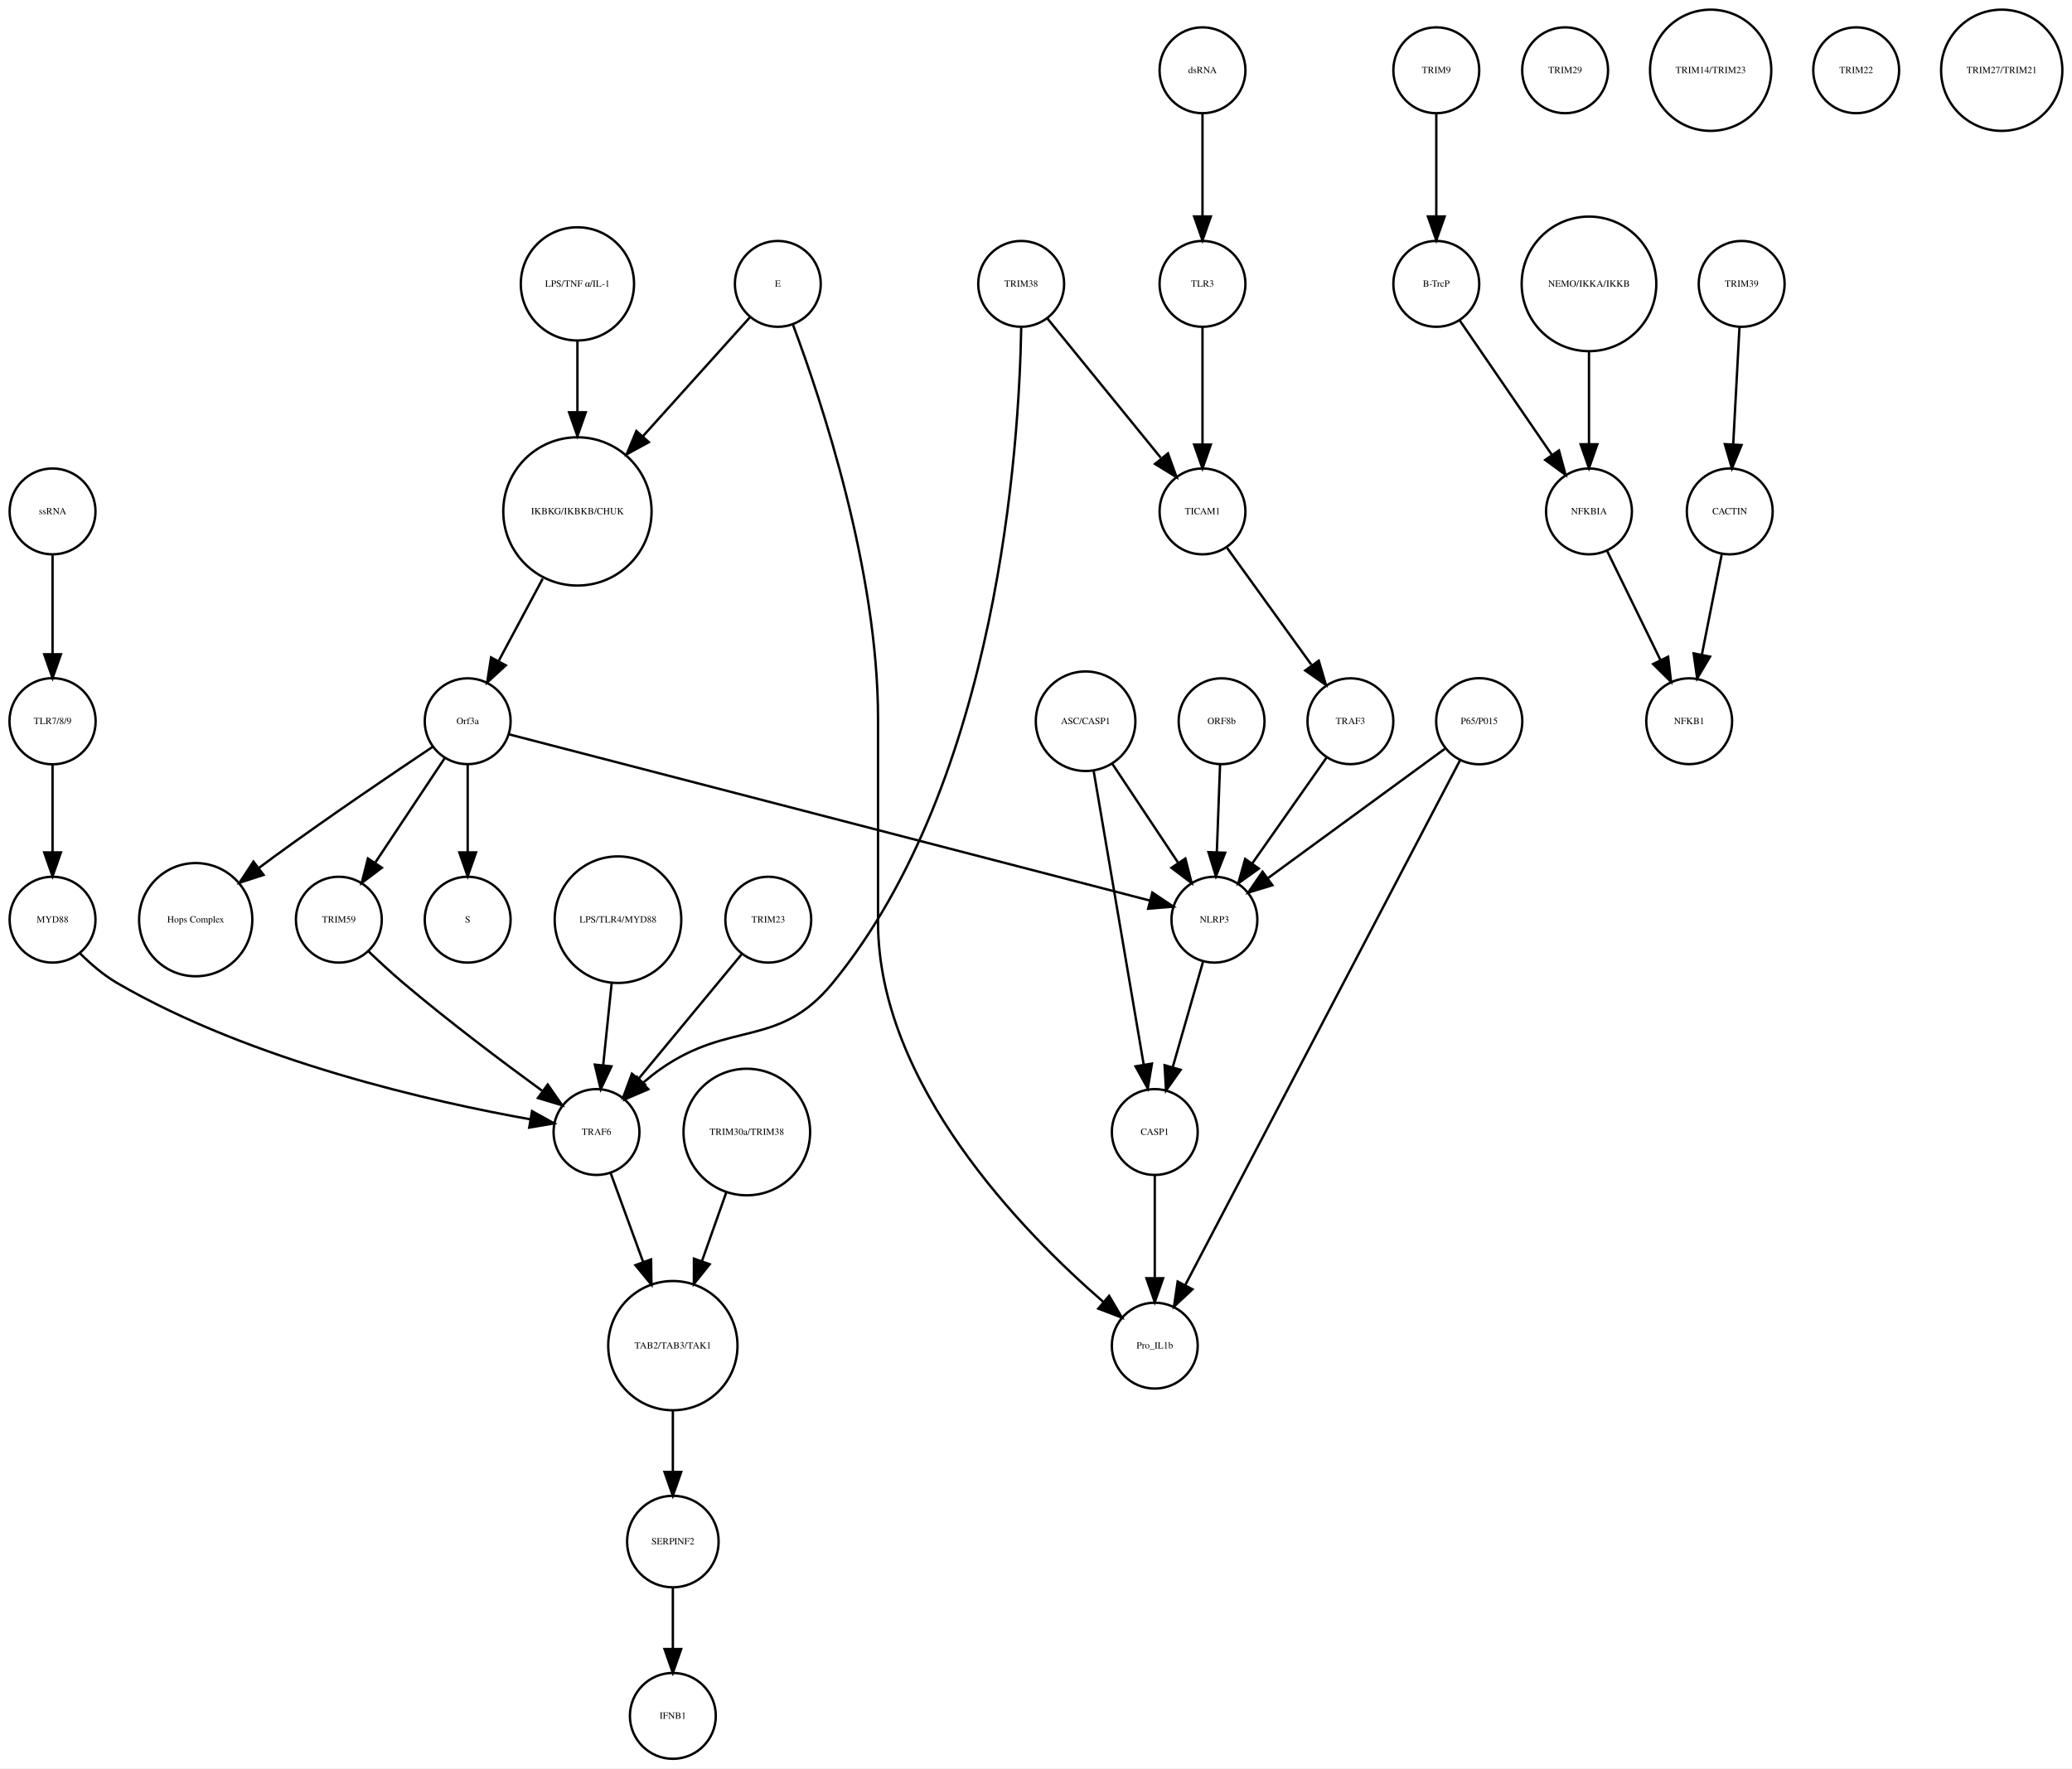
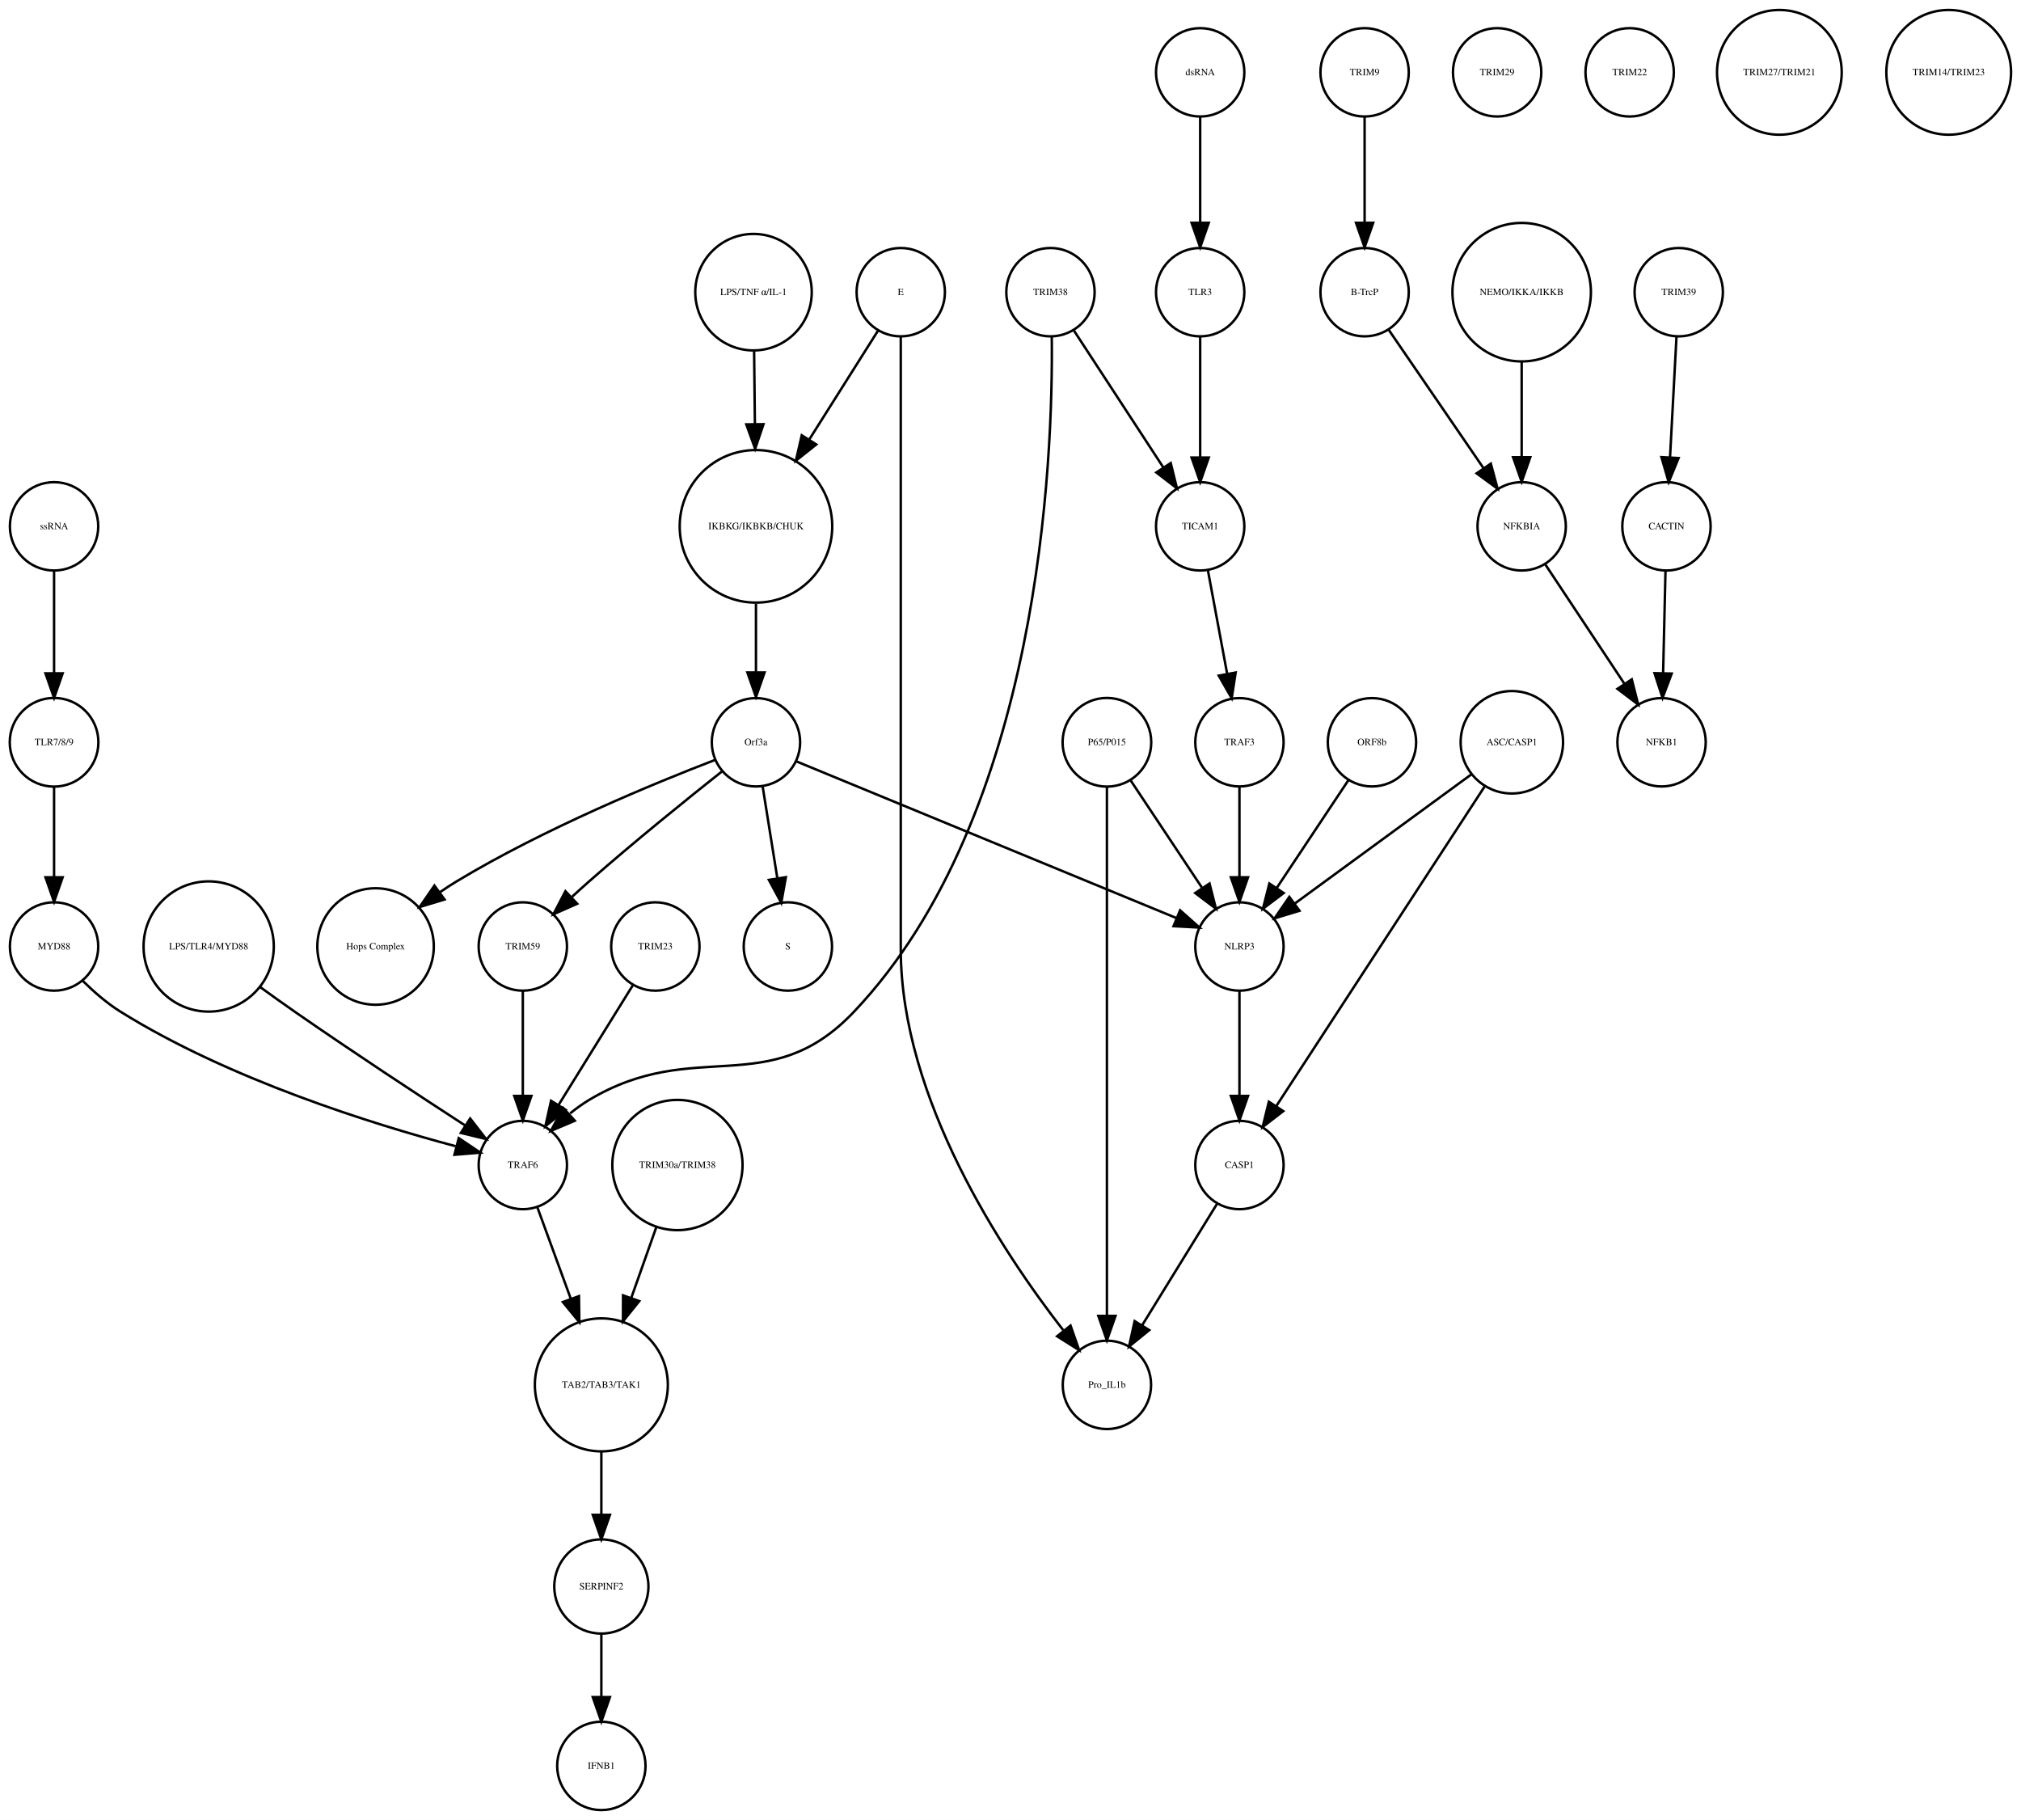
- <svg xmlns="http://www.w3.org/2000/svg" width="868pt" height="741pt" viewBox="0.00 0.00 868.49 741.41">
+ <svg xmlns="http://www.w3.org/2000/svg" width="823pt" height="741pt" viewBox="0.00 0.00 823.49 741.41">
  <g id="graph0" class="graph" transform="scale(1 1) rotate(0) translate(4 737.415)">
-     <polygon fill="white" stroke="none" points="-4,4 -4,-737.415 864.487,-737.415 864.487,4 -4,4" />
+     <polygon fill="white" stroke="none" points="-4,4 -4,-737.415 819.487,-737.415 819.487,4 -4,4" />
    <g id="node1" class="node">
-       <ellipse fill="none" stroke="black" cx="238.031" cy="-522.999" rx="31.08" ry="31.08" />
-       <text text-anchor="middle" x="238.031" y="-521.799" font-family="Times,serif" font-size="4.00">IKBKG/IKBKB/CHUK</text>
+       <ellipse fill="none" stroke="black" cx="304.031" cy="-522.999" rx="31.08" ry="31.08" />
+       <text text-anchor="middle" x="304.031" y="-521.799" font-family="Times,serif" font-size="4.00">IKBKG/IKBKB/CHUK</text>
    </g>
    <g id="node2" class="node">
-       <ellipse fill="none" stroke="black" cx="192.031" cy="-435.026" rx="18" ry="18" />
-       <text text-anchor="middle" x="192.031" y="-433.826" font-family="Times,serif" font-size="4.00">Orf3a</text>
+       <ellipse fill="none" stroke="black" cx="304.031" cy="-435.026" rx="18" ry="18" />
+       <text text-anchor="middle" x="304.031" y="-433.826" font-family="Times,serif" font-size="4.00">Orf3a</text>
    </g>
    <g id="edge1" class="edge">
-       <path fill="none" stroke="black" d="M223.477,-494.796C217.532,-483.686 210.713,-470.943 204.949,-460.168" />
-       <polygon fill="black" stroke="black" points="208.006,-458.463 200.202,-451.297 201.834,-461.766 208.006,-458.463" />
+       <path fill="none" stroke="black" d="M304.031,-491.446C304.031,-482.388 304.031,-472.523 304.031,-463.661" />
+       <polygon fill="black" stroke="black" points="307.531,-463.469 304.031,-453.469 300.531,-463.469 307.531,-463.469" />
    </g>
    <g id="node3" class="node">
-       <ellipse fill="none" stroke="black" cx="192.031" cy="-351.827" rx="18" ry="18" />
-       <text text-anchor="middle" x="192.031" y="-350.627" font-family="Times,serif" font-size="4.00">S</text>
+       <ellipse fill="none" stroke="black" cx="317.031" cy="-351.827" rx="18" ry="18" />
+       <text text-anchor="middle" x="317.031" y="-350.627" font-family="Times,serif" font-size="4.00">S</text>
    </g>
    <g id="edge2" class="edge">
-       <path fill="none" stroke="black" d="M192.031,-416.806C192.031,-406.148 192.031,-392.23 192.031,-380.097" />
-       <polygon fill="black" stroke="black" points="195.531,-380.022 192.031,-370.022 188.531,-380.022 195.531,-380.022" />
+       <path fill="none" stroke="black" d="M306.725,-417.202C308.45,-406.423 310.729,-392.193 312.704,-379.853" />
+       <polygon fill="black" stroke="black" points="316.216,-380.058 314.341,-369.63 309.304,-378.951 316.216,-380.058" />
    </g>
    <g id="node9" class="node">
-       <ellipse fill="none" stroke="black" cx="78.031" cy="-351.827" rx="23.73" ry="23.73" />
-       <text text-anchor="middle" x="78.031" y="-350.627" font-family="Times,serif" font-size="4.00">Hops Complex</text>
+       <ellipse fill="none" stroke="black" cx="149.031" cy="-351.827" rx="23.73" ry="23.73" />
+       <text text-anchor="middle" x="149.031" y="-350.627" font-family="Times,serif" font-size="4.00">Hops Complex</text>
    </g>
    <g id="edge3" class="edge">
-       <path fill="none" stroke="black" d="M177.226,-424.211C160.853,-413.272 133.779,-394.937 111.031,-378.343 108.932,-376.812 106.773,-375.209 104.613,-373.584" />
-       <polygon fill="black" stroke="black" points="106.468,-370.597 96.394,-367.316 102.223,-376.163 106.468,-370.597" />
+       <path fill="none" stroke="black" d="M287.242,-427.79C263.14,-418.525 217.708,-399.884 182.031,-378.343 179.807,-377.001 177.558,-375.533 175.335,-374.002" />
+       <polygon fill="black" stroke="black" points="177.137,-370.984 166.997,-367.913 173.009,-376.637 177.137,-370.984" />
+     </g>
+     <g id="node27" class="node">
+       <ellipse fill="none" stroke="black" cx="209.031" cy="-351.827" rx="18" ry="18" />
+       <text text-anchor="middle" x="209.031" y="-350.627" font-family="Times,serif" font-size="4.00">TRIM59</text>
+     </g>
+     <g id="edge5" class="edge">
+       <path fill="none" stroke="black" d="M290.248,-423.212C276.34,-412.191 254.359,-394.472 236.031,-378.343 233.762,-376.346 231.418,-374.225 229.103,-372.092" />
+       <polygon fill="black" stroke="black" points="231.185,-369.246 221.496,-364.958 226.397,-374.352 231.185,-369.246" />
+     </g>
+     <g id="node28" class="node">
+       <ellipse fill="none" stroke="black" cx="501.031" cy="-351.827" rx="18" ry="18" />
+       <text text-anchor="middle" x="501.031" y="-350.627" font-family="Times,serif" font-size="4.00">NLRP3</text>
+     </g>
+     <g id="edge4" class="edge">
+       <path fill="none" stroke="black" d="M320.488,-427.243C354.832,-413.087 434.342,-380.315 475.427,-363.38" />
+       <polygon fill="black" stroke="black" points="476.848,-366.581 484.759,-359.534 474.18,-360.109 476.848,-366.581" />
+     </g>
+     <g id="node4" class="node">
+       <ellipse fill="none" stroke="black" cx="552.031" cy="-707.959" rx="18" ry="18" />
+       <text text-anchor="middle" x="552.031" y="-706.759" font-family="Times,serif" font-size="4.00">TRIM9</text>
+     </g>
+     <g id="node5" class="node">
+       <ellipse fill="none" stroke="black" cx="552.031" cy="-618.396" rx="18" ry="18" />
+       <text text-anchor="middle" x="552.031" y="-617.196" font-family="Times,serif" font-size="4.00">B-TrcP</text>
+     </g>
+     <g id="edge6" class="edge">
+       <path fill="none" stroke="black" d="M552.031,-689.659C552.031,-677.426 552.031,-660.775 552.031,-646.753" />
+       <polygon fill="black" stroke="black" points="555.531,-646.659 552.031,-636.659 548.531,-646.659 555.531,-646.659" />
+     </g>
+     <g id="node32" class="node">
+       <ellipse fill="none" stroke="black" cx="616.031" cy="-522.999" rx="18" ry="18" />
+       <text text-anchor="middle" x="616.031" y="-521.799" font-family="Times,serif" font-size="4.00">NFKBIA</text>
+     </g>
+     <g id="edge7" class="edge">
+       <path fill="none" stroke="black" d="M561.751,-603.211C571.995,-588.262 588.285,-564.489 600.35,-546.883" />
+       <polygon fill="black" stroke="black" points="603.454,-548.545 606.22,-538.317 597.68,-544.588 603.454,-548.545" />
+     </g>
+     <g id="node6" class="node">
+       <ellipse fill="none" stroke="black" cx="680.031" cy="-618.396" rx="18" ry="18" />
+       <text text-anchor="middle" x="680.031" y="-617.196" font-family="Times,serif" font-size="4.00">TRIM39</text>
+     </g>
+     <g id="node7" class="node">
+       <ellipse fill="none" stroke="black" cx="675.031" cy="-522.999" rx="18" ry="18" />
+       <text text-anchor="middle" x="675.031" y="-521.799" font-family="Times,serif" font-size="4.00">CACTIN</text>
+     </g>
+     <g id="edge8" class="edge">
+       <path fill="none" stroke="black" d="M679.114,-600.265C678.381,-586.573 677.34,-567.12 676.492,-551.288" />
+       <polygon fill="black" stroke="black" points="679.972,-550.819 675.942,-541.021 672.982,-551.193 679.972,-550.819" />
+     </g>
+     <g id="node8" class="node">
+       <ellipse fill="none" stroke="black" cx="673.031" cy="-435.026" rx="18" ry="18" />
+       <text text-anchor="middle" x="673.031" y="-433.826" font-family="Times,serif" font-size="4.00">NFKB1</text>
+     </g>
+     <g id="edge9" class="edge">
+       <path fill="none" stroke="black" d="M674.626,-504.601C674.351,-492.754 673.98,-476.83 673.666,-463.309" />
+       <polygon fill="black" stroke="black" points="677.16,-463.021 673.429,-453.105 670.162,-463.184 677.16,-463.021" />
+     </g>
+     <g id="node10" class="node">
+       <ellipse fill="none" stroke="black" cx="606.031" cy="-707.959" rx="18" ry="18" />
+       <text text-anchor="middle" x="606.031" y="-706.759" font-family="Times,serif" font-size="4.00">TRIM29</text>
+     </g>
+     <g id="node11" class="node">
+       <ellipse fill="none" stroke="black" cx="303.031" cy="-618.396" rx="23.73" ry="23.73" />
+       <text text-anchor="middle" x="303.031" y="-617.196" font-family="Times,serif" font-size="4.00">LPS/TNF α/IL-1</text>
+     </g>
+     <g id="edge10" class="edge">
+       <path fill="none" stroke="black" d="M303.278,-594.309C303.374,-585.408 303.486,-574.955 303.594,-564.87" />
+       <polygon fill="black" stroke="black" points="307.096,-564.611 303.704,-554.574 300.097,-564.536 307.096,-564.611" />
+     </g>
+     <g id="node12" class="node">
+       <ellipse fill="none" stroke="black" cx="447.031" cy="-173.231" rx="18" ry="18" />
+       <text text-anchor="middle" x="447.031" y="-172.031" font-family="Times,serif" font-size="4.00">Pro_IL1b</text>
+     </g>
+     <g id="node13" class="node">
+       <ellipse fill="none" stroke="black" cx="555.031" cy="-435.026" rx="18" ry="18" />
+       <text text-anchor="middle" x="555.031" y="-433.826" font-family="Times,serif" font-size="4.00">ORF8b</text>
+     </g>
+     <g id="edge11" class="edge">
+       <path fill="none" stroke="black" d="M545.377,-419.51C537.314,-407.385 525.672,-389.88 516.34,-375.847" />
+       <polygon fill="black" stroke="black" points="519.054,-373.607 510.602,-367.218 513.225,-377.483 519.054,-373.607" />
+     </g>
+     <g id="node14" class="node">
+       <ellipse fill="none" stroke="black" cx="241.031" cy="-18" rx="18" ry="18" />
+       <text text-anchor="middle" x="241.031" y="-16.8" font-family="Times,serif" font-size="4.00">IFNB1</text>
+     </g>
+     <g id="node15" class="node">
+       <ellipse fill="none" stroke="black" cx="485.031" cy="-522.999" rx="18" ry="18" />
+       <text text-anchor="middle" x="485.031" y="-521.799" font-family="Times,serif" font-size="4.00">TICAM1</text>
+     </g>
+     <g id="node25" class="node">
+       <ellipse fill="none" stroke="black" cx="501.031" cy="-435.026" rx="18" ry="18" />
+       <text text-anchor="middle" x="501.031" y="-433.826" font-family="Times,serif" font-size="4.00">TRAF3</text>
+     </g>
+     <g id="edge12" class="edge">
+       <path fill="none" stroke="black" d="M488.192,-505.013C490.428,-493.003 493.47,-476.654 496.032,-462.887" />
+       <polygon fill="black" stroke="black" points="499.488,-463.448 497.877,-452.976 492.606,-462.167 499.488,-463.448" />
+     </g>
+     <g id="node16" class="node">
+       <ellipse fill="none" stroke="black" cx="18.031" cy="-435.026" rx="18.062" ry="18.062" />
+       <text text-anchor="middle" x="18.031" y="-433.826" font-family="Times,serif" font-size="4.00">TLR7/8/9</text>
    </g>
    <g id="node21" class="node">
-       <ellipse fill="none" stroke="black" cx="138.031" cy="-351.827" rx="18" ry="18" />
-       <text text-anchor="middle" x="138.031" y="-350.627" font-family="Times,serif" font-size="4.00">TRIM59</text>
-     </g>
-     <g id="edge4" class="edge">
-       <path fill="none" stroke="black" d="M182.377,-419.51C174.314,-407.385 162.672,-389.88 153.34,-375.847" />
-       <polygon fill="black" stroke="black" points="156.054,-373.607 147.602,-367.218 150.225,-377.483 156.054,-373.607" />
-     </g>
-     <g id="node34" class="node">
-       <ellipse fill="none" stroke="black" cx="505.031" cy="-351.827" rx="18" ry="18" />
-       <text text-anchor="middle" x="505.031" y="-350.627" font-family="Times,serif" font-size="4.00">NLRP3</text>
-     </g>
-     <g id="edge5" class="edge">
-       <path fill="none" stroke="black" d="M209.305,-429.545C261.036,-416.125 415.005,-376.182 477.855,-359.877" />
-       <polygon fill="black" stroke="black" points="479.01,-363.193 487.811,-357.294 477.252,-356.418 479.01,-363.193" />
-     </g>
-     <g id="node4" class="node">
-       <ellipse fill="none" stroke="black" cx="598.031" cy="-707.959" rx="18" ry="18" />
-       <text text-anchor="middle" x="598.031" y="-706.759" font-family="Times,serif" font-size="4.00">TRIM9</text>
-     </g>
-     <g id="node5" class="node">
-       <ellipse fill="none" stroke="black" cx="598.031" cy="-618.396" rx="18" ry="18" />
-       <text text-anchor="middle" x="598.031" y="-617.196" font-family="Times,serif" font-size="4.00">B-TrcP</text>
-     </g>
-     <g id="edge6" class="edge">
-       <path fill="none" stroke="black" d="M598.031,-689.659C598.031,-677.426 598.031,-660.775 598.031,-646.753" />
-       <polygon fill="black" stroke="black" points="601.531,-646.659 598.031,-636.659 594.531,-646.659 601.531,-646.659" />
-     </g>
-     <g id="node37" class="node">
-       <ellipse fill="none" stroke="black" cx="662.031" cy="-522.999" rx="18" ry="18" />
-       <text text-anchor="middle" x="662.031" y="-521.799" font-family="Times,serif" font-size="4.00">NFKBIA</text>
-     </g>
-     <g id="edge7" class="edge">
-       <path fill="none" stroke="black" d="M607.751,-603.211C617.995,-588.262 634.285,-564.489 646.35,-546.883" />
-       <polygon fill="black" stroke="black" points="649.454,-548.545 652.22,-538.317 643.68,-544.588 649.454,-548.545" />
-     </g>
-     <g id="node6" class="node">
-       <ellipse fill="none" stroke="black" cx="726.031" cy="-618.396" rx="18" ry="18" />
-       <text text-anchor="middle" x="726.031" y="-617.196" font-family="Times,serif" font-size="4.00">TRIM39</text>
-     </g>
-     <g id="node7" class="node">
-       <ellipse fill="none" stroke="black" cx="721.031" cy="-522.999" rx="18" ry="18" />
-       <text text-anchor="middle" x="721.031" y="-521.799" font-family="Times,serif" font-size="4.00">CACTIN</text>
-     </g>
-     <g id="edge8" class="edge">
-       <path fill="none" stroke="black" d="M725.114,-600.265C724.381,-586.573 723.34,-567.12 722.492,-551.288" />
-       <polygon fill="black" stroke="black" points="725.972,-550.819 721.942,-541.021 718.982,-551.193 725.972,-550.819" />
-     </g>
-     <g id="node8" class="node">
-       <ellipse fill="none" stroke="black" cx="704.031" cy="-435.026" rx="18" ry="18" />
-       <text text-anchor="middle" x="704.031" y="-433.826" font-family="Times,serif" font-size="4.00">NFKB1</text>
-     </g>
-     <g id="edge9" class="edge">
-       <path fill="none" stroke="black" d="M717.673,-505.013C715.298,-493.003 712.065,-476.654 709.343,-462.887" />
-       <polygon fill="black" stroke="black" points="712.756,-462.107 707.383,-452.976 705.889,-463.465 712.756,-462.107" />
-     </g>
-     <g id="node10" class="node">
-       <ellipse fill="none" stroke="black" cx="255.031" cy="-351.827" rx="26.533" ry="26.533" />
-       <text text-anchor="middle" x="255.031" y="-350.627" font-family="Times,serif" font-size="4.00">LPS/TLR4/MYD88</text>
-     </g>
-     <g id="node24" class="node">
-       <ellipse fill="none" stroke="black" cx="246.031" cy="-262.794" rx="18" ry="18" />
-       <text text-anchor="middle" x="246.031" y="-261.594" font-family="Times,serif" font-size="4.00">TRAF6</text>
-     </g>
-     <g id="edge10" class="edge">
-       <path fill="none" stroke="black" d="M252.38,-325.185C251.267,-314.429 249.973,-301.911 248.844,-290.994" />
-       <polygon fill="black" stroke="black" points="252.293,-290.323 247.783,-280.736 245.33,-291.043 252.293,-290.323" />
-     </g>
-     <g id="node11" class="node">
-       <ellipse fill="none" stroke="black" cx="278.031" cy="-91.092" rx="19.184" ry="19.184" />
-       <text text-anchor="middle" x="278.031" y="-89.892" font-family="Times,serif" font-size="4.00">SERPINF2</text>
-     </g>
-     <g id="node31" class="node">
-       <ellipse fill="none" stroke="black" cx="278.031" cy="-18" rx="18" ry="18" />
-       <text text-anchor="middle" x="278.031" y="-16.8" font-family="Times,serif" font-size="4.00">IFNB1</text>
-     </g>
-     <g id="edge11" class="edge">
-       <path fill="none" stroke="black" d="M278.031,-71.784C278.031,-64.031 278.031,-54.836 278.031,-46.309" />
-       <polygon fill="black" stroke="black" points="281.531,-46.025 278.031,-36.026 274.531,-46.026 281.531,-46.025" />
-     </g>
-     <g id="node12" class="node">
+       <ellipse fill="none" stroke="black" cx="18.031" cy="-351.827" rx="18" ry="18" />
+       <text text-anchor="middle" x="18.031" y="-350.627" font-family="Times,serif" font-size="4.00">MYD88</text>
+     </g>
+     <g id="edge13" class="edge">
+       <path fill="none" stroke="black" d="M18.031,-416.806C18.031,-406.148 18.031,-392.23 18.031,-380.097" />
+       <polygon fill="black" stroke="black" points="21.531,-380.022 18.031,-370.022 14.531,-380.022 21.531,-380.022" />
+     </g>
+     <g id="node17" class="node">
+       <ellipse fill="none" stroke="black" cx="660.031" cy="-707.959" rx="18" ry="18" />
+       <text text-anchor="middle" x="660.031" y="-706.759" font-family="Times,serif" font-size="4.00">TRIM22</text>
+     </g>
+     <g id="node18" class="node">
+       <ellipse fill="none" stroke="black" cx="263.031" cy="-351.827" rx="18" ry="18" />
+       <text text-anchor="middle" x="263.031" y="-350.627" font-family="Times,serif" font-size="4.00">TRIM23</text>
+     </g>
+     <g id="node30" class="node">
+       <ellipse fill="none" stroke="black" cx="209.031" cy="-262.794" rx="18" ry="18" />
+       <text text-anchor="middle" x="209.031" y="-261.594" font-family="Times,serif" font-size="4.00">TRAF6</text>
+     </g>
+     <g id="edge14" class="edge">
+       <path fill="none" stroke="black" d="M253.871,-336.063C245.57,-322.684 233.197,-302.743 223.55,-287.195" />
+       <polygon fill="black" stroke="black" points="226.483,-285.282 218.237,-278.63 220.535,-288.973 226.483,-285.282" />
+     </g>
+     <g id="node19" class="node">
+       <ellipse fill="none" stroke="black" cx="612.031" cy="-435.026" rx="20.867" ry="20.867" />
+       <text text-anchor="middle" x="612.031" y="-433.826" font-family="Times,serif" font-size="4.00">ASC/CASP1</text>
+     </g>
+     <g id="node20" class="node">
+       <ellipse fill="none" stroke="black" cx="501.031" cy="-262.794" rx="18" ry="18" />
+       <text text-anchor="middle" x="501.031" y="-261.594" font-family="Times,serif" font-size="4.00">CASP1</text>
+     </g>
+     <g id="edge16" class="edge">
+       <path fill="none" stroke="black" d="M601.186,-417.394C581.255,-386.828 538.771,-321.672 516.069,-286.856" />
+       <polygon fill="black" stroke="black" points="518.881,-284.76 510.487,-278.295 513.017,-288.584 518.881,-284.76" />
+     </g>
+     <g id="edge15" class="edge">
+       <path fill="none" stroke="black" d="M595.653,-422.045C576.572,-408.087 544.938,-384.946 523.553,-369.303" />
+       <polygon fill="black" stroke="black" points="525.495,-366.387 515.358,-363.307 521.362,-372.036 525.495,-366.387" />
+     </g>
+     <g id="edge17" class="edge">
+       <path fill="none" stroke="black" d="M491.871,-246.94C483.52,-233.398 471.047,-213.174 461.375,-197.49" />
+       <polygon fill="black" stroke="black" points="464.284,-195.54 456.056,-188.865 458.326,-199.214 464.284,-195.54" />
+     </g>
+     <g id="edge18" class="edge">
+       <path fill="none" stroke="black" d="M29.795,-337.754C34.243,-333.366 39.56,-328.725 45.031,-325.31 89.258,-297.705 147.802,-279.484 181.651,-270.459" />
+       <polygon fill="black" stroke="black" points="182.92,-273.746 191.723,-267.852 181.165,-266.969 182.92,-273.746" />
+     </g>
+     <g id="node22" class="node">
+       <ellipse fill="none" stroke="black" cx="241.031" cy="-91.092" rx="19.184" ry="19.184" />
+       <text text-anchor="middle" x="241.031" y="-89.892" font-family="Times,serif" font-size="4.00">SERPINF2</text>
+     </g>
+     <g id="edge19" class="edge">
+       <path fill="none" stroke="black" d="M241.031,-71.784C241.031,-64.031 241.031,-54.836 241.031,-46.309" />
+       <polygon fill="black" stroke="black" points="244.531,-46.025 241.031,-36.026 237.531,-46.026 244.531,-46.025" />
+     </g>
+     <g id="node23" class="node">
      <ellipse fill="none" stroke="black" cx="18.031" cy="-522.999" rx="18" ry="18" />
      <text text-anchor="middle" x="18.031" y="-521.799" font-family="Times,serif" font-size="4.00">ssRNA</text>
    </g>
-     <g id="node15" class="node">
-       <ellipse fill="none" stroke="black" cx="18.031" cy="-435.026" rx="18.062" ry="18.062" />
-       <text text-anchor="middle" x="18.031" y="-433.826" font-family="Times,serif" font-size="4.00">TLR7/8/9</text>
-     </g>
-     <g id="edge12" class="edge">
+     <g id="edge20" class="edge">
      <path fill="none" stroke="black" d="M18.031,-504.601C18.031,-492.754 18.031,-476.83 18.031,-463.309" />
      <polygon fill="black" stroke="black" points="21.531,-463.105 18.031,-453.105 14.531,-463.105 21.531,-463.105" />
    </g>
-     <g id="node13" class="node">
-       <ellipse fill="none" stroke="black" cx="508.031" cy="-435.026" rx="18" ry="18" />
-       <text text-anchor="middle" x="508.031" y="-433.826" font-family="Times,serif" font-size="4.00">ORF8b</text>
-     </g>
-     <g id="edge13" class="edge">
-       <path fill="none" stroke="black" d="M507.395,-416.806C507.001,-406.148 506.487,-392.23 506.039,-380.097" />
-       <polygon fill="black" stroke="black" points="509.533,-379.886 505.667,-370.022 502.538,-380.145 509.533,-379.886" />
-     </g>
-     <g id="node14" class="node">
-       <ellipse fill="none" stroke="black" cx="278.031" cy="-173.231" rx="27.094" ry="27.094" />
-       <text text-anchor="middle" x="278.031" y="-172.031" font-family="Times,serif" font-size="4.00">TAB2/TAB3/TAK1</text>
-     </g>
-     <g id="edge14" class="edge">
-       <path fill="none" stroke="black" d="M278.031,-145.99C278.031,-137.774 278.031,-128.673 278.031,-120.325" />
-       <polygon fill="black" stroke="black" points="281.531,-120.277 278.031,-110.277 274.531,-120.277 281.531,-120.277" />
-     </g>
-     <g id="node36" class="node">
-       <ellipse fill="none" stroke="black" cx="18.031" cy="-351.827" rx="18" ry="18" />
-       <text text-anchor="middle" x="18.031" y="-350.627" font-family="Times,serif" font-size="4.00">MYD88</text>
-     </g>
-     <g id="edge15" class="edge">
-       <path fill="none" stroke="black" d="M18.031,-416.806C18.031,-406.148 18.031,-392.23 18.031,-380.097" />
-       <polygon fill="black" stroke="black" points="21.531,-380.022 18.031,-370.022 14.531,-380.022 21.531,-380.022" />
-     </g>
-     <g id="node16" class="node">
-       <ellipse fill="none" stroke="black" cx="451.031" cy="-435.026" rx="20.867" ry="20.867" />
-       <text text-anchor="middle" x="451.031" y="-433.826" font-family="Times,serif" font-size="4.00">ASC/CASP1</text>
-     </g>
-     <g id="node17" class="node">
-       <ellipse fill="none" stroke="black" cx="480.031" cy="-262.794" rx="18" ry="18" />
-       <text text-anchor="middle" x="480.031" y="-261.594" font-family="Times,serif" font-size="4.00">CASP1</text>
-     </g>
-     <g id="edge16" class="edge">
-       <path fill="none" stroke="black" d="M454.358,-414.499C459.535,-384.107 469.535,-325.407 475.41,-290.921" />
-       <polygon fill="black" stroke="black" points="478.862,-291.499 477.091,-281.054 471.961,-290.324 478.862,-291.499" />
-     </g>
-     <g id="edge17" class="edge">
-       <path fill="none" stroke="black" d="M462.22,-417.202C470.202,-405.2 481.03,-388.917 489.799,-375.731" />
-       <polygon fill="black" stroke="black" points="492.858,-377.452 495.481,-367.187 487.029,-373.576 492.858,-377.452" />
-     </g>
-     <g id="node38" class="node">
-       <ellipse fill="none" stroke="black" cx="480.031" cy="-173.231" rx="18" ry="18" />
-       <text text-anchor="middle" x="480.031" y="-172.031" font-family="Times,serif" font-size="4.00">Pro_IL1b</text>
-     </g>
-     <g id="edge18" class="edge">
-       <path fill="none" stroke="black" d="M480.031,-244.494C480.031,-232.261 480.031,-215.61 480.031,-201.588" />
-       <polygon fill="black" stroke="black" points="483.531,-201.494 480.031,-191.494 476.531,-201.494 483.531,-201.494" />
-     </g>
-     <g id="node18" class="node">
-       <ellipse fill="none" stroke="black" cx="652.031" cy="-707.959" rx="18" ry="18" />
-       <text text-anchor="middle" x="652.031" y="-706.759" font-family="Times,serif" font-size="4.00">TRIM29</text>
-     </g>
-     <g id="node19" class="node">
-       <ellipse fill="none" stroke="black" cx="713.031" cy="-707.959" rx="25.412" ry="25.412" />
-       <text text-anchor="middle" x="713.031" y="-706.759" font-family="Times,serif" font-size="4.00">TRIM14/TRIM23</text>
-     </g>
-     <g id="node20" class="node">
-       <ellipse fill="none" stroke="black" cx="662.031" cy="-618.396" rx="28.215" ry="28.215" />
-       <text text-anchor="middle" x="662.031" y="-617.196" font-family="Times,serif" font-size="4.00">NEMO/IKKA/IKKB</text>
-     </g>
-     <g id="edge19" class="edge">
-       <path fill="none" stroke="black" d="M662.031,-590.13C662.031,-577.887 662.031,-563.475 662.031,-551.235" />
-       <polygon fill="black" stroke="black" points="665.531,-551.147 662.031,-541.147 658.531,-551.147 665.531,-551.147" />
-     </g>
-     <g id="edge20" class="edge">
-       <path fill="none" stroke="black" d="M150.41,-338.596C154.916,-334.288 160.112,-329.482 165.031,-325.31 184.008,-309.218 206.634,-292.204 223.143,-280.158" />
-       <polygon fill="black" stroke="black" points="225.579,-282.715 231.623,-274.014 221.472,-277.046 225.579,-282.715" />
-     </g>
-     <g id="node22" class="node">
-       <ellipse fill="none" stroke="black" cx="562.031" cy="-435.026" rx="18" ry="18" />
-       <text text-anchor="middle" x="562.031" y="-433.826" font-family="Times,serif" font-size="4.00">TRAF3</text>
+     <g id="node24" class="node">
+       <ellipse fill="none" stroke="black" cx="81.031" cy="-351.827" rx="26.533" ry="26.533" />
+       <text text-anchor="middle" x="81.031" y="-350.627" font-family="Times,serif" font-size="4.00">LPS/TLR4/MYD88</text>
    </g>
    <g id="edge21" class="edge">
-       <path fill="none" stroke="black" d="M552.103,-419.882C543.492,-407.616 530.874,-389.642 520.87,-375.39" />
-       <polygon fill="black" stroke="black" points="523.648,-373.255 515.037,-367.081 517.918,-377.277 523.648,-373.255" />
-     </g>
-     <g id="node23" class="node">
-       <ellipse fill="none" stroke="black" cx="500.031" cy="-522.999" rx="18" ry="18" />
-       <text text-anchor="middle" x="500.031" y="-521.799" font-family="Times,serif" font-size="4.00">TICAM1</text>
+       <path fill="none" stroke="black" d="M102.019,-335.288C106.609,-331.957 111.461,-328.485 116.031,-325.31 139.394,-309.08 166.58,-291.212 185.501,-278.935" />
+       <polygon fill="black" stroke="black" points="187.578,-281.76 194.073,-273.389 183.776,-275.883 187.578,-281.76" />
    </g>
    <g id="edge22" class="edge">
-       <path fill="none" stroke="black" d="M510.269,-507.802C519.872,-494.486 534.394,-474.349 545.615,-458.79" />
-       <polygon fill="black" stroke="black" points="548.767,-460.402 551.778,-450.244 543.09,-456.308 548.767,-460.402" />
+       <path fill="none" stroke="black" d="M501.031,-416.806C501.031,-406.148 501.031,-392.23 501.031,-380.097" />
+       <polygon fill="black" stroke="black" points="504.531,-380.022 501.031,-370.022 497.531,-380.022 504.531,-380.022" />
+     </g>
+     <g id="node26" class="node">
+       <ellipse fill="none" stroke="black" cx="721.031" cy="-707.959" rx="25.412" ry="25.412" />
+       <text text-anchor="middle" x="721.031" y="-706.759" font-family="Times,serif" font-size="4.00">TRIM27/TRIM21</text>
    </g>
    <g id="edge23" class="edge">
-       <path fill="none" stroke="black" d="M251.901,-245.733C255.725,-235.268 260.862,-221.213 265.568,-208.333" />
-       <polygon fill="black" stroke="black" points="268.91,-209.387 269.055,-198.793 262.335,-206.984 268.91,-209.387" />
-     </g>
-     <g id="node25" class="node">
-       <ellipse fill="none" stroke="black" cx="322.031" cy="-618.396" rx="18" ry="18" />
-       <text text-anchor="middle" x="322.031" y="-617.196" font-family="Times,serif" font-size="4.00">E</text>
-     </g>
-     <g id="edge25" class="edge">
-       <path fill="none" stroke="black" d="M310.351,-604.409C298.78,-591.543 280.634,-571.367 265.414,-554.444" />
-       <polygon fill="black" stroke="black" points="267.95,-552.031 258.661,-546.936 262.745,-556.712 267.95,-552.031" />
+       <path fill="none" stroke="black" d="M209.031,-333.632C209.031,-321.473 209.031,-304.923 209.031,-290.986" />
+       <polygon fill="black" stroke="black" points="212.531,-290.953 209.031,-280.953 205.531,-290.953 212.531,-290.953" />
    </g>
    <g id="edge24" class="edge">
-       <path fill="none" stroke="black" d="M328.41,-601.183C340.159,-569.814 364.031,-498.406 364.031,-436.026 364.031,-436.026 364.031,-436.026 364.031,-350.827 364.031,-282.857 424.805,-220.762 458.374,-191.647" />
-       <polygon fill="black" stroke="black" points="460.892,-194.101 466.269,-184.972 456.373,-188.756 460.892,-194.101" />
-     </g>
-     <g id="node26" class="node">
-       <ellipse fill="none" stroke="black" cx="774.031" cy="-707.959" rx="18" ry="18" />
-       <text text-anchor="middle" x="774.031" y="-706.759" font-family="Times,serif" font-size="4.00">TRIM22</text>
-     </g>
-     <g id="node27" class="node">
-       <ellipse fill="none" stroke="black" cx="835.031" cy="-707.959" rx="25.412" ry="25.412" />
-       <text text-anchor="middle" x="835.031" y="-706.759" font-family="Times,serif" font-size="4.00">TRIM27/TRIM21</text>
-     </g>
-     <g id="node28" class="node">
-       <ellipse fill="none" stroke="black" cx="500.031" cy="-707.959" rx="18" ry="18" />
-       <text text-anchor="middle" x="500.031" y="-706.759" font-family="Times,serif" font-size="4.00">dsRNA</text>
-     </g>
-     <g id="node32" class="node">
-       <ellipse fill="none" stroke="black" cx="500.031" cy="-618.396" rx="18" ry="18" />
-       <text text-anchor="middle" x="500.031" y="-617.196" font-family="Times,serif" font-size="4.00">TLR3</text>
-     </g>
-     <g id="edge26" class="edge">
-       <path fill="none" stroke="black" d="M500.031,-689.659C500.031,-677.426 500.031,-660.775 500.031,-646.753" />
-       <polygon fill="black" stroke="black" points="503.531,-646.659 500.031,-636.659 496.531,-646.659 503.531,-646.659" />
+       <path fill="none" stroke="black" d="M501.031,-333.632C501.031,-321.473 501.031,-304.923 501.031,-290.986" />
+       <polygon fill="black" stroke="black" points="504.531,-290.953 501.031,-280.953 497.531,-290.953 504.531,-290.953" />
    </g>
    <g id="node29" class="node">
-       <ellipse fill="none" stroke="black" cx="318.031" cy="-351.827" rx="18" ry="18" />
-       <text text-anchor="middle" x="318.031" y="-350.627" font-family="Times,serif" font-size="4.00">TRIM23</text>
-     </g>
-     <g id="edge27" class="edge">
-       <path fill="none" stroke="black" d="M306.781,-337.228C295.263,-323.305 277.192,-301.461 263.75,-285.213" />
-       <polygon fill="black" stroke="black" points="266.273,-282.772 257.202,-277.297 260.88,-287.234 266.273,-282.772" />
-     </g>
-     <g id="node30" class="node">
-       <ellipse fill="none" stroke="black" cx="616.031" cy="-435.026" rx="18.062" ry="18.062" />
-       <text text-anchor="middle" x="616.031" y="-433.826" font-family="Times,serif" font-size="4.00">P65/P015</text>
-     </g>
-     <g id="edge29" class="edge">
-       <path fill="none" stroke="black" d="M601.52,-423.411C582.636,-409.597 549.448,-385.319 527.35,-369.154" />
-       <polygon fill="black" stroke="black" points="529.333,-366.268 519.195,-363.188 525.2,-371.917 529.333,-366.268" />
-     </g>
-     <g id="edge28" class="edge">
-       <path fill="none" stroke="black" d="M607.931,-418.553C585.16,-375.053 520.441,-251.424 492.8,-198.623" />
-       <polygon fill="black" stroke="black" points="495.828,-196.859 488.089,-189.623 489.626,-200.106 495.828,-196.859" />
-     </g>
-     <g id="edge30" class="edge">
-       <path fill="none" stroke="black" d="M500.031,-600.265C500.031,-586.573 500.031,-567.12 500.031,-551.288" />
-       <polygon fill="black" stroke="black" points="503.531,-551.02 500.031,-541.021 496.531,-551.021 503.531,-551.02" />
-     </g>
-     <g id="node33" class="node">
      <ellipse fill="none" stroke="black" cx="424.031" cy="-618.396" rx="18" ry="18" />
      <text text-anchor="middle" x="424.031" y="-617.196" font-family="Times,serif" font-size="4.00">TRIM38</text>
    </g>
+     <g id="edge25" class="edge">
+       <path fill="none" stroke="black" d="M433.562,-602.802C443.321,-587.861 458.631,-564.42 470.019,-546.984" />
+       <polygon fill="black" stroke="black" points="473.029,-548.776 475.567,-538.489 467.168,-544.948 473.029,-548.776" />
+     </g>
+     <g id="edge26" class="edge">
+       <path fill="none" stroke="black" d="M424.564,-600.258C425.148,-550.669 419.951,-405.478 344.031,-325.31 309.241,-288.573 279.442,-315.3 236.031,-289.31 233.385,-287.726 230.786,-285.844 228.308,-283.83" />
+       <polygon fill="black" stroke="black" points="230.22,-280.839 220.46,-276.717 225.52,-286.026 230.22,-280.839" />
+     </g>
+     <g id="node36" class="node">
+       <ellipse fill="none" stroke="black" cx="241.031" cy="-173.231" rx="27.094" ry="27.094" />
+       <text text-anchor="middle" x="241.031" y="-172.031" font-family="Times,serif" font-size="4.00">TAB2/TAB3/TAK1</text>
+     </g>
+     <g id="edge27" class="edge">
+       <path fill="none" stroke="black" d="M214.901,-245.733C218.725,-235.268 223.862,-221.213 228.568,-208.333" />
+       <polygon fill="black" stroke="black" points="231.91,-209.387 232.055,-198.793 225.335,-206.984 231.91,-209.387" />
+     </g>
+     <g id="node31" class="node">
+       <ellipse fill="none" stroke="black" cx="616.031" cy="-618.396" rx="28.215" ry="28.215" />
+       <text text-anchor="middle" x="616.031" y="-617.196" font-family="Times,serif" font-size="4.00">NEMO/IKKA/IKKB</text>
+     </g>
+     <g id="edge28" class="edge">
+       <path fill="none" stroke="black" d="M616.031,-590.13C616.031,-577.887 616.031,-563.475 616.031,-551.235" />
+       <polygon fill="black" stroke="black" points="619.531,-551.147 616.031,-541.147 612.531,-551.147 619.531,-551.147" />
+     </g>
+     <g id="edge29" class="edge">
+       <path fill="none" stroke="black" d="M625.7,-507.415C634.516,-494.119 647.681,-474.262 657.89,-458.863" />
+       <polygon fill="black" stroke="black" points="660.896,-460.664 663.505,-450.395 655.062,-456.795 660.896,-460.664" />
+     </g>
+     <g id="node33" class="node">
+       <ellipse fill="none" stroke="black" cx="363.031" cy="-618.396" rx="18" ry="18" />
+       <text text-anchor="middle" x="363.031" y="-617.196" font-family="Times,serif" font-size="4.00">E</text>
+     </g>
    <g id="edge31" class="edge">
-       <path fill="none" stroke="black" d="M434.92,-604.014C447.336,-588.756 467.809,-563.597 482.485,-545.562" />
-       <polygon fill="black" stroke="black" points="485.566,-547.321 489.162,-537.355 480.136,-542.903 485.566,-547.321" />
+       <path fill="none" stroke="black" d="M353.812,-602.802C346.335,-590.965 335.488,-573.795 325.826,-558.501" />
+       <polygon fill="black" stroke="black" points="328.609,-556.352 320.309,-549.767 322.691,-560.091 328.609,-556.352" />
+     </g>
+     <g id="edge30" class="edge">
+       <path fill="none" stroke="black" d="M363.031,-600.392C363.031,-568.275 363.031,-496.483 363.031,-436.026 363.031,-436.026 363.031,-436.026 363.031,-350.827 363.031,-289.692 404.592,-227.187 429.246,-195.487" />
+       <polygon fill="black" stroke="black" points="432.205,-197.39 435.703,-187.39 426.732,-193.026 432.205,-197.39" />
+     </g>
+     <g id="node34" class="node">
+       <ellipse fill="none" stroke="black" cx="272.031" cy="-262.794" rx="26.533" ry="26.533" />
+       <text text-anchor="middle" x="272.031" y="-261.594" font-family="Times,serif" font-size="4.00">TRIM30a/TRIM38</text>
    </g>
    <g id="edge32" class="edge">
-       <path fill="none" stroke="black" d="M424.05,-600.068C423.212,-551.194 414.548,-410.289 345.031,-325.31 322.378,-297.619 302.348,-309.818 273.031,-289.31 270.554,-287.578 268.079,-285.624 265.688,-283.588" />
-       <polygon fill="black" stroke="black" points="267.742,-280.724 258.003,-276.553 263.016,-285.887 267.742,-280.724" />
+       <path fill="none" stroke="black" d="M263.396,-237.403C260.258,-228.539 256.65,-218.347 253.26,-208.772" />
+       <polygon fill="black" stroke="black" points="256.472,-207.358 249.836,-199.099 249.874,-209.694 256.472,-207.358" />
+     </g>
+     <g id="node35" class="node">
+       <ellipse fill="none" stroke="black" cx="485.031" cy="-707.959" rx="18" ry="18" />
+       <text text-anchor="middle" x="485.031" y="-706.759" font-family="Times,serif" font-size="4.00">dsRNA</text>
+     </g>
+     <g id="node39" class="node">
+       <ellipse fill="none" stroke="black" cx="485.031" cy="-618.396" rx="18" ry="18" />
+       <text text-anchor="middle" x="485.031" y="-617.196" font-family="Times,serif" font-size="4.00">TLR3</text>
    </g>
    <g id="edge33" class="edge">
-       <path fill="none" stroke="black" d="M500.211,-334.046C496.626,-321.565 491.665,-304.294 487.559,-289.999" />
-       <polygon fill="black" stroke="black" points="490.877,-288.873 484.752,-280.228 484.149,-290.806 490.877,-288.873" />
-     </g>
-     <g id="node35" class="node">
-       <ellipse fill="none" stroke="black" cx="238.031" cy="-618.396" rx="23.73" ry="23.73" />
-       <text text-anchor="middle" x="238.031" y="-617.196" font-family="Times,serif" font-size="4.00">LPS/TNF α/IL-1</text>
+       <path fill="none" stroke="black" d="M485.031,-689.659C485.031,-677.426 485.031,-660.775 485.031,-646.753" />
+       <polygon fill="black" stroke="black" points="488.531,-646.659 485.031,-636.659 481.531,-646.659 488.531,-646.659" />
    </g>
    <g id="edge34" class="edge">
-       <path fill="none" stroke="black" d="M238.031,-594.309C238.031,-585.408 238.031,-574.955 238.031,-564.87" />
-       <polygon fill="black" stroke="black" points="241.531,-564.574 238.031,-554.574 234.531,-564.574 241.531,-564.574" />
+       <path fill="none" stroke="black" d="M241.031,-145.99C241.031,-137.774 241.031,-128.673 241.031,-120.325" />
+       <polygon fill="black" stroke="black" points="244.531,-120.277 241.031,-110.277 237.531,-120.277 244.531,-120.277" />
+     </g>
+     <g id="node37" class="node">
+       <ellipse fill="none" stroke="black" cx="790.031" cy="-707.959" rx="25.412" ry="25.412" />
+       <text text-anchor="middle" x="790.031" y="-706.759" font-family="Times,serif" font-size="4.00">TRIM14/TRIM23</text>
+     </g>
+     <g id="node38" class="node">
+       <ellipse fill="none" stroke="black" cx="447.031" cy="-435.026" rx="18.062" ry="18.062" />
+       <text text-anchor="middle" x="447.031" y="-433.826" font-family="Times,serif" font-size="4.00">P65/P015</text>
+     </g>
+     <g id="edge36" class="edge">
+       <path fill="none" stroke="black" d="M447.031,-416.98C447.031,-372.941 447.031,-255.078 447.031,-201.461" />
+       <polygon fill="black" stroke="black" points="450.531,-201.339 447.031,-191.339 443.531,-201.339 450.531,-201.339" />
    </g>
    <g id="edge35" class="edge">
-       <path fill="none" stroke="black" d="M29.415,-337.827C33.904,-333.343 39.346,-328.62 45.031,-325.31 101.78,-292.283 178.045,-275.294 218.363,-268.113" />
-       <polygon fill="black" stroke="black" points="219.004,-271.554 228.271,-266.418 217.824,-264.654 219.004,-271.554" />
-     </g>
-     <g id="edge36" class="edge">
-       <path fill="none" stroke="black" d="M669.54,-506.629C675.772,-493.871 684.754,-475.486 691.99,-460.675" />
-       <polygon fill="black" stroke="black" points="695.201,-462.075 696.446,-451.553 688.912,-459.002 695.201,-462.075" />
-     </g>
-     <g id="node39" class="node">
-       <ellipse fill="none" stroke="black" cx="309.031" cy="-262.794" rx="26.533" ry="26.533" />
-       <text text-anchor="middle" x="309.031" y="-261.594" font-family="Times,serif" font-size="4.00">TRIM30a/TRIM38</text>
+       <path fill="none" stroke="black" d="M456.685,-419.51C464.748,-407.385 476.39,-389.88 485.722,-375.847" />
+       <polygon fill="black" stroke="black" points="488.837,-377.483 491.461,-367.218 483.009,-373.607 488.837,-377.483" />
    </g>
    <g id="edge37" class="edge">
-       <path fill="none" stroke="black" d="M300.396,-237.403C297.258,-228.539 293.65,-218.347 290.26,-208.772" />
-       <polygon fill="black" stroke="black" points="293.472,-207.358 286.836,-199.099 286.874,-209.694 293.472,-207.358" />
+       <path fill="none" stroke="black" d="M485.031,-600.265C485.031,-586.573 485.031,-567.12 485.031,-551.288" />
+       <polygon fill="black" stroke="black" points="488.531,-551.02 485.031,-541.021 481.531,-551.021 488.531,-551.02" />
    </g>
  </g>
</svg>
